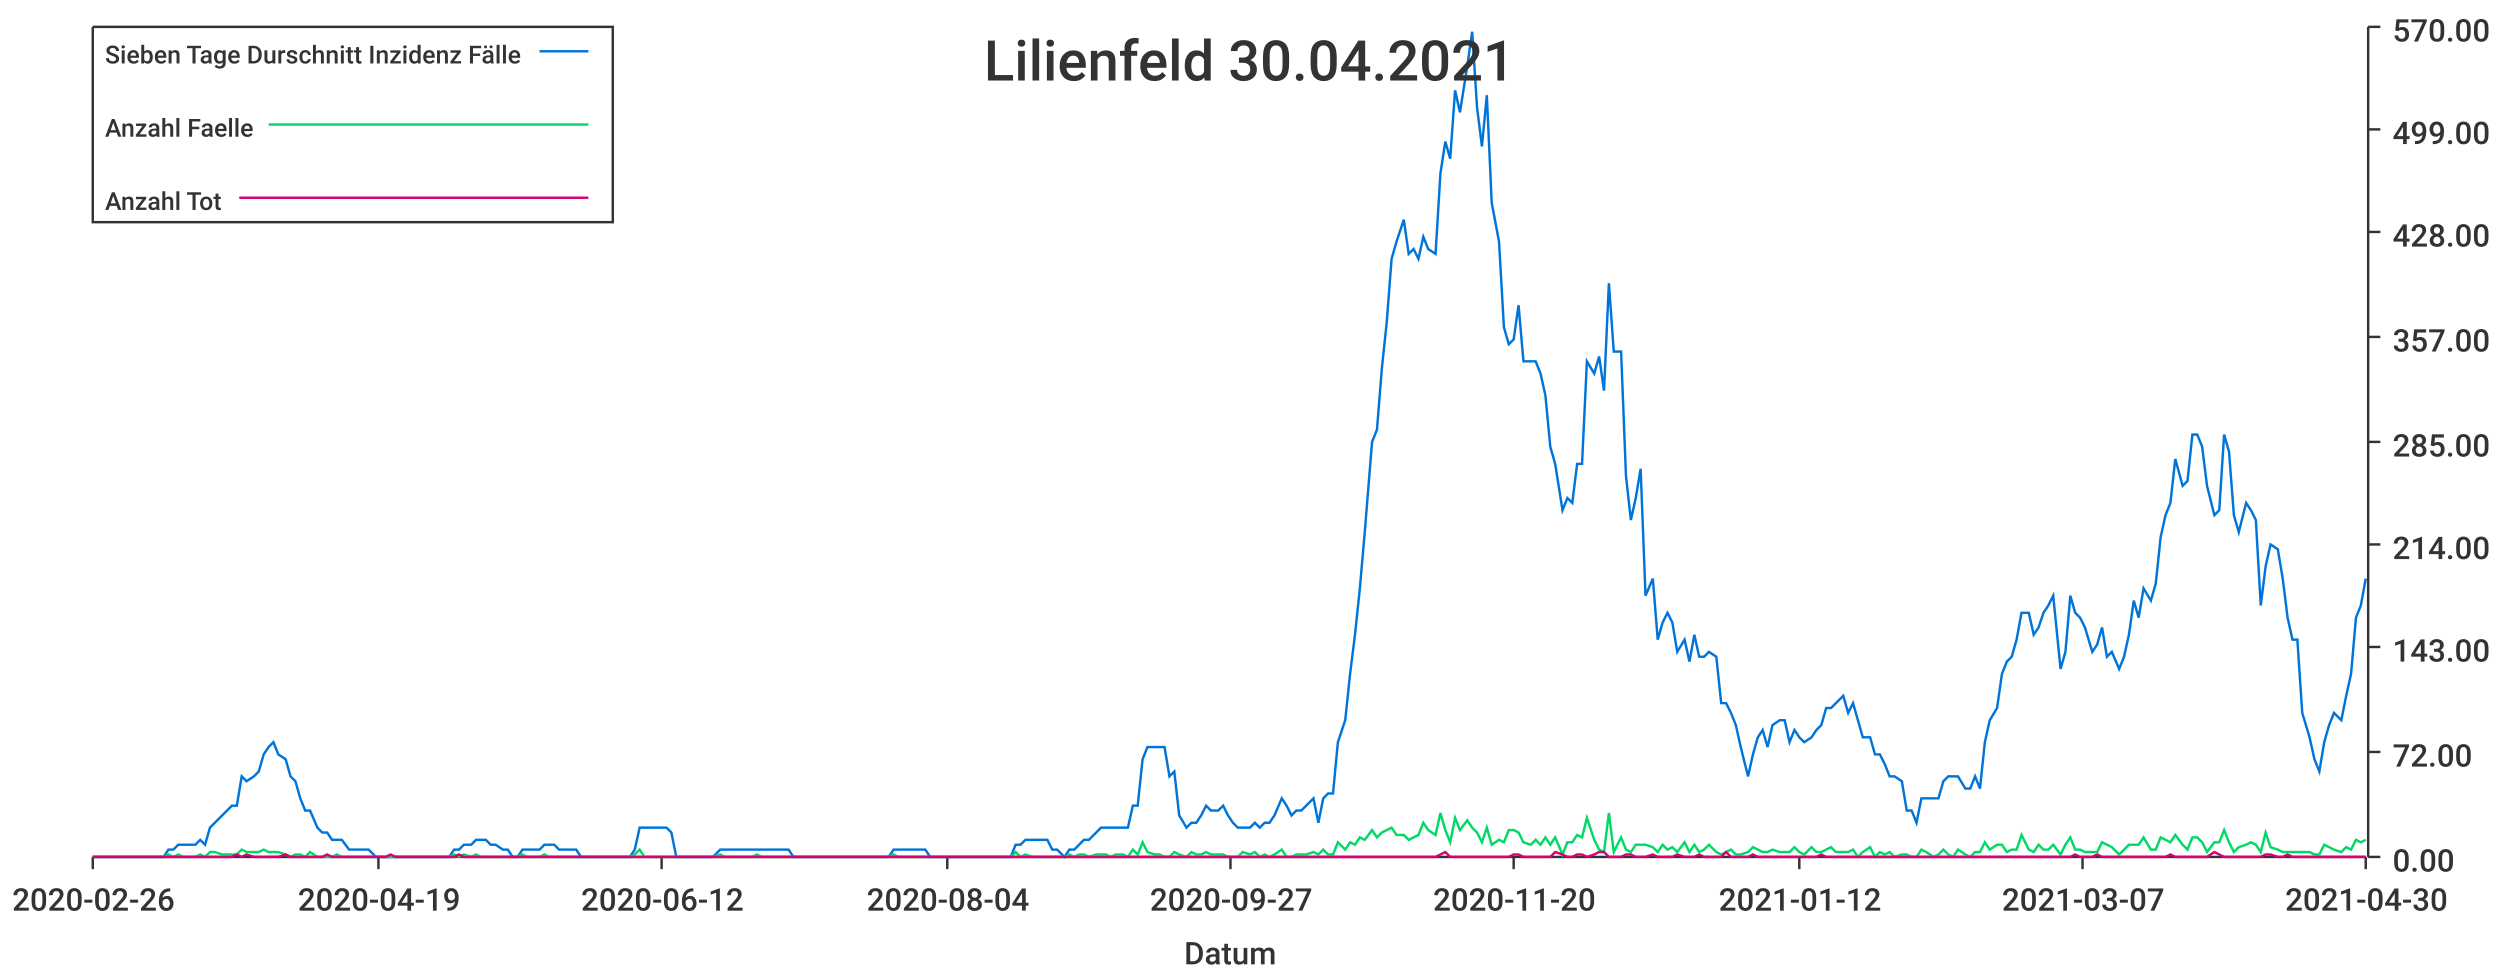
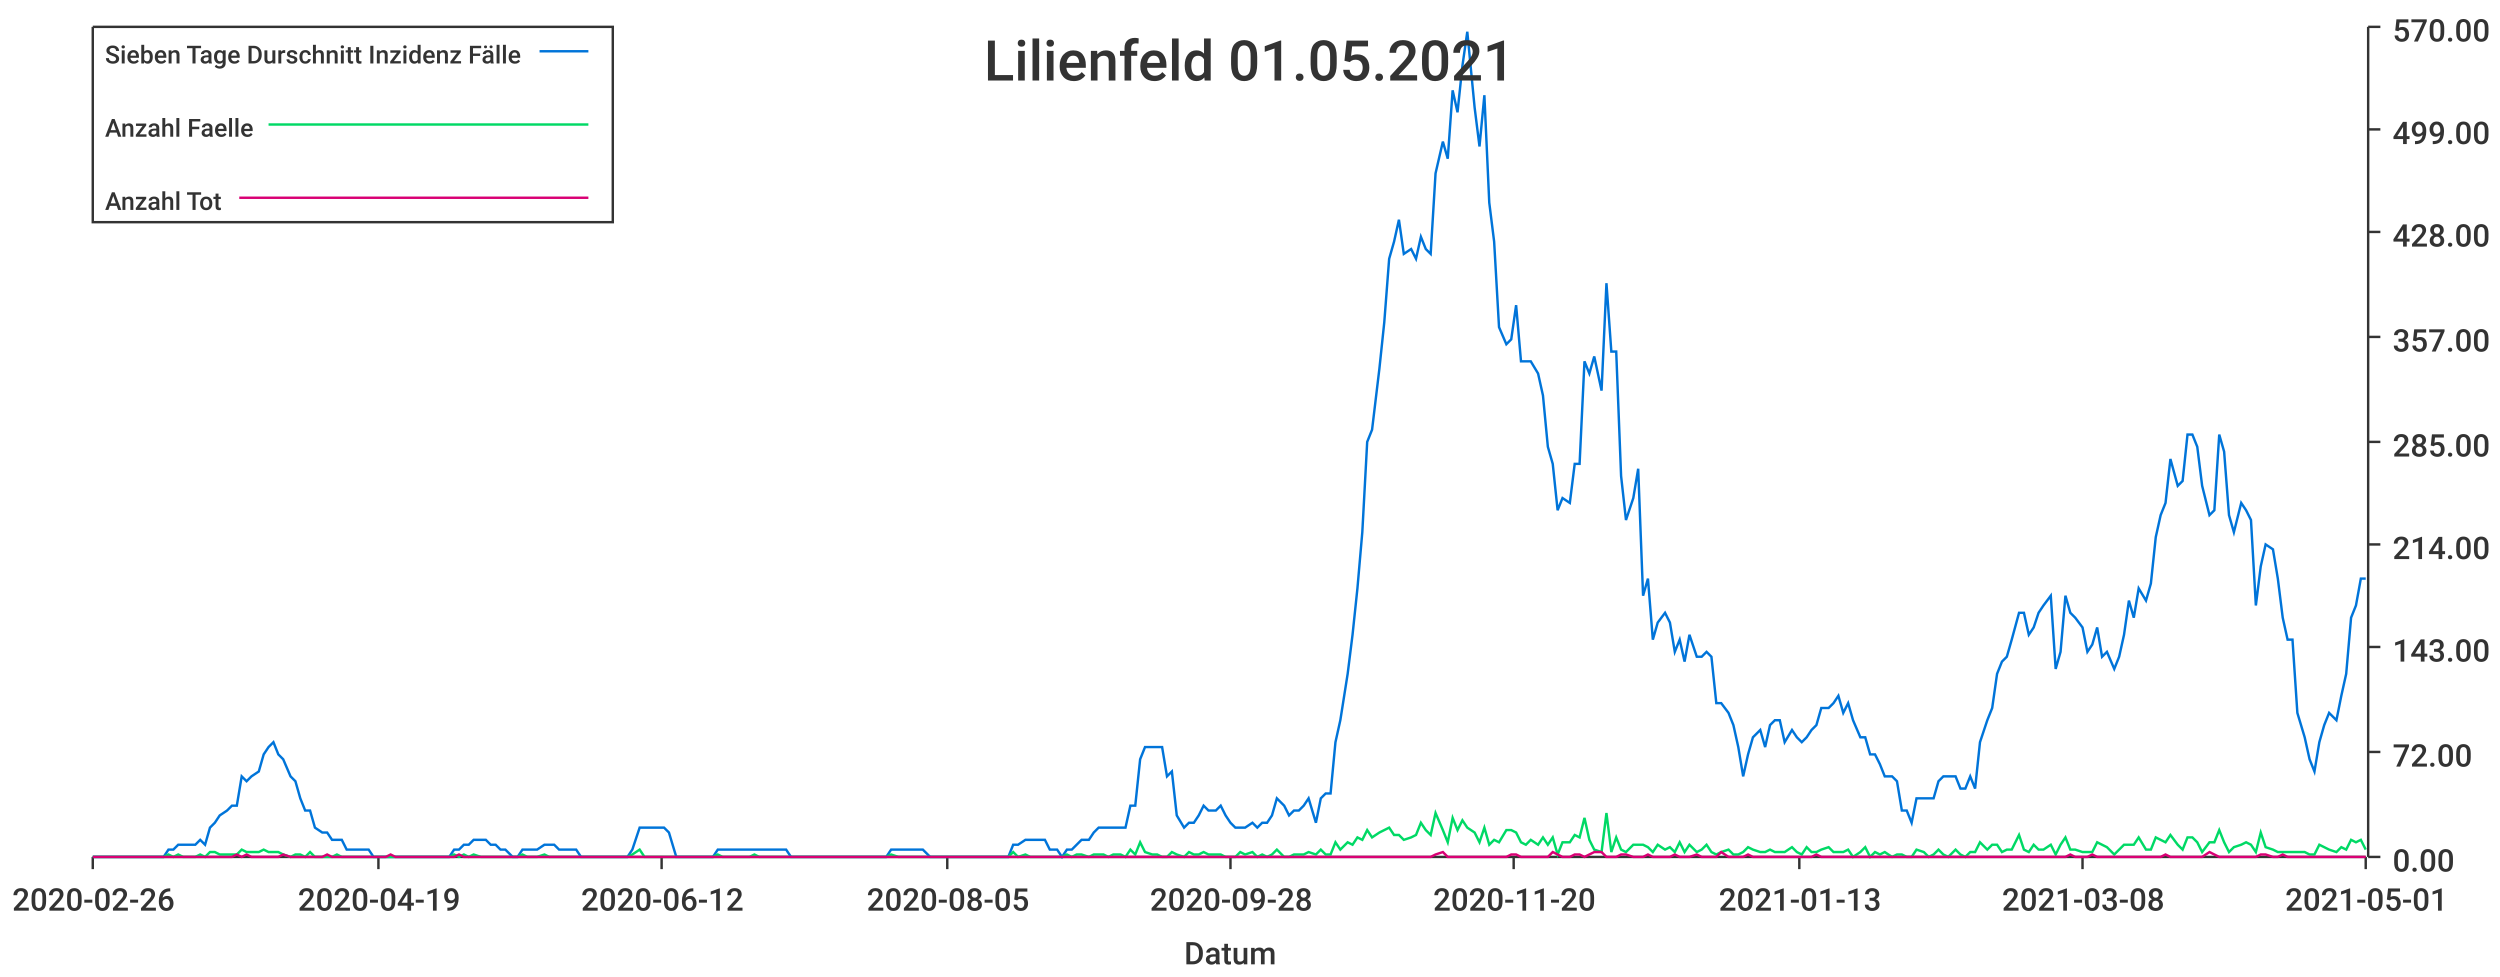
<svg xmlns="http://www.w3.org/2000/svg" width="1024" height="400">\n<path d="M 0 0 L 1024 0 L 1024 400 L 0 400 L 0 0" style="stroke-width:0;stroke:rgba(255,255,255,1.0);fill:rgba(255,255,255,1.0)" />
  <path d="M 38 11 L 969 11 L 969 351 L 38 351 L 38 11" style="stroke-width:0;stroke:rgba(255,255,255,1.0);fill:rgba(255,255,255,1.0)" />
  <path d="M 38 351 L 969 351" style="stroke-width:1;stroke:rgba(51,51,51,1.0);fill:none" />
  <path d="M 38 351 L 38 356" style="stroke-width:1;stroke:rgba(51,51,51,1.0);fill:none" />
  <text x="5" y="373" style="stroke-width:0;stroke:none;fill:rgba(51,51,51,1.0);font-size:12.8px;font-family:'Roboto Medium',sans-serif">2020-02-26</text>
  <path d="M 155 351 L 155 356" style="stroke-width:1;stroke:rgba(51,51,51,1.0);fill:none" />
  <text x="122" y="373" style="stroke-width:0;stroke:none;fill:rgba(51,51,51,1.0);font-size:12.8px;font-family:'Roboto Medium',sans-serif">2020-04-19</text>
  <path d="M 271 351 L 271 356" style="stroke-width:1;stroke:rgba(51,51,51,1.0);fill:none" />
  <text x="238" y="373" style="stroke-width:0;stroke:none;fill:rgba(51,51,51,1.0);font-size:12.8px;font-family:'Roboto Medium',sans-serif">2020-06-12</text>
  <path d="M 388 351 L 388 356" style="stroke-width:1;stroke:rgba(51,51,51,1.0);fill:none" />
-   <text x="355" y="373" style="stroke-width:0;stroke:none;fill:rgba(51,51,51,1.0);font-size:12.8px;font-family:'Roboto Medium',sans-serif">2020-08-04</text>
+   <text x="355" y="373" style="stroke-width:0;stroke:none;fill:rgba(51,51,51,1.0);font-size:12.8px;font-family:'Roboto Medium',sans-serif">2020-08-05</text>
  <path d="M 504 351 L 504 356" style="stroke-width:1;stroke:rgba(51,51,51,1.0);fill:none" />
-   <text x="471" y="373" style="stroke-width:0;stroke:none;fill:rgba(51,51,51,1.0);font-size:12.8px;font-family:'Roboto Medium',sans-serif">2020-09-27</text>
+   <text x="471" y="373" style="stroke-width:0;stroke:none;fill:rgba(51,51,51,1.0);font-size:12.8px;font-family:'Roboto Medium',sans-serif">2020-09-28</text>
  <path d="M 620 351 L 620 356" style="stroke-width:1;stroke:rgba(51,51,51,1.0);fill:none" />
  <text x="587" y="373" style="stroke-width:0;stroke:none;fill:rgba(51,51,51,1.0);font-size:12.8px;font-family:'Roboto Medium',sans-serif">2020-11-20</text>
  <path d="M 737 351 L 737 356" style="stroke-width:1;stroke:rgba(51,51,51,1.0);fill:none" />
-   <text x="704" y="373" style="stroke-width:0;stroke:none;fill:rgba(51,51,51,1.0);font-size:12.8px;font-family:'Roboto Medium',sans-serif">2021-01-12</text>
+   <text x="704" y="373" style="stroke-width:0;stroke:none;fill:rgba(51,51,51,1.0);font-size:12.8px;font-family:'Roboto Medium',sans-serif">2021-01-13</text>
  <path d="M 853 351 L 853 356" style="stroke-width:1;stroke:rgba(51,51,51,1.0);fill:none" />
-   <text x="820" y="373" style="stroke-width:0;stroke:none;fill:rgba(51,51,51,1.0);font-size:12.8px;font-family:'Roboto Medium',sans-serif">2021-03-07</text>
+   <text x="820" y="373" style="stroke-width:0;stroke:none;fill:rgba(51,51,51,1.0);font-size:12.8px;font-family:'Roboto Medium',sans-serif">2021-03-08</text>
  <path d="M 969 351 L 969 356" style="stroke-width:1;stroke:rgba(51,51,51,1.0);fill:none" />
-   <text x="936" y="373" style="stroke-width:0;stroke:none;fill:rgba(51,51,51,1.0);font-size:12.8px;font-family:'Roboto Medium',sans-serif">2021-04-30</text>
+   <text x="936" y="373" style="stroke-width:0;stroke:none;fill:rgba(51,51,51,1.0);font-size:12.8px;font-family:'Roboto Medium',sans-serif">2021-05-01</text>
  <text x="485" y="395" style="stroke-width:0;stroke:none;fill:rgba(51,51,51,1.0);font-size:12.8px;font-family:'Roboto Medium',sans-serif">Datum</text>
  <path d="M 970 351 L 970 11" style="stroke-width:1;stroke:rgba(51,51,51,1.0);fill:none" />
  <path d="M 970 351 L 975 351" style="stroke-width:1;stroke:rgba(51,51,51,1.0);fill:none" />
  <text x="980" y="357" style="stroke-width:0;stroke:none;fill:rgba(51,51,51,1.0);font-size:12.8px;font-family:'Roboto Medium',sans-serif">0.00</text>
  <path d="M 970 308 L 975 308" style="stroke-width:1;stroke:rgba(51,51,51,1.0);fill:none" />
  <text x="980" y="314" style="stroke-width:0;stroke:none;fill:rgba(51,51,51,1.0);font-size:12.8px;font-family:'Roboto Medium',sans-serif">72.00</text>
  <path d="M 970 265 L 975 265" style="stroke-width:1;stroke:rgba(51,51,51,1.0);fill:none" />
  <text x="980" y="271" style="stroke-width:0;stroke:none;fill:rgba(51,51,51,1.0);font-size:12.8px;font-family:'Roboto Medium',sans-serif">143.00</text>
  <path d="M 970 223 L 975 223" style="stroke-width:1;stroke:rgba(51,51,51,1.0);fill:none" />
  <text x="980" y="229" style="stroke-width:0;stroke:none;fill:rgba(51,51,51,1.0);font-size:12.8px;font-family:'Roboto Medium',sans-serif">214.00</text>
  <path d="M 970 181 L 975 181" style="stroke-width:1;stroke:rgba(51,51,51,1.0);fill:none" />
  <text x="980" y="187" style="stroke-width:0;stroke:none;fill:rgba(51,51,51,1.0);font-size:12.8px;font-family:'Roboto Medium',sans-serif">285.00</text>
  <path d="M 970 138 L 975 138" style="stroke-width:1;stroke:rgba(51,51,51,1.0);fill:none" />
  <text x="980" y="144" style="stroke-width:0;stroke:none;fill:rgba(51,51,51,1.0);font-size:12.8px;font-family:'Roboto Medium',sans-serif">357.00</text>
  <path d="M 970 95 L 975 95" style="stroke-width:1;stroke:rgba(51,51,51,1.0);fill:none" />
  <text x="980" y="101" style="stroke-width:0;stroke:none;fill:rgba(51,51,51,1.0);font-size:12.8px;font-family:'Roboto Medium',sans-serif">428.00</text>
  <path d="M 970 53 L 975 53" style="stroke-width:1;stroke:rgba(51,51,51,1.0);fill:none" />
  <text x="980" y="59" style="stroke-width:0;stroke:none;fill:rgba(51,51,51,1.0);font-size:12.8px;font-family:'Roboto Medium',sans-serif">499.00</text>
  <path d="M 970 11 L 975 11" style="stroke-width:1;stroke:rgba(51,51,51,1.0);fill:none" />
  <text x="980" y="17" style="stroke-width:0;stroke:none;fill:rgba(51,51,51,1.0);font-size:12.8px;font-family:'Roboto Medium',sans-serif">570.00</text>
-   <path d="M 38 351 L 41 351 L 43 351 L 45 351 L 47 351 L 49 351 L 52 351 L 54 351 L 56 351 L 58 351 L 60 351 L 62 351 L 65 351 L 67 351 L 69 348 L 71 348 L 73 346 L 75 346 L 78 346 L 80 346 L 82 344 L 84 346 L 86 339 L 88 337 L 91 334 L 93 332 L 95 330 L 97 330 L 99 318 L 101 320 L 104 318 L 106 316 L 108 309 L 110 306 L 112 304 L 114 309 L 117 311 L 119 318 L 121 320 L 123 327 L 125 332 L 127 332 L 130 339 L 132 341 L 134 341 L 136 344 L 138 344 L 140 344 L 143 348 L 145 348 L 147 348 L 149 348 L 151 348 L 154 351 L 156 351 L 158 351 L 160 351 L 162 351 L 164 351 L 167 351 L 169 351 L 171 351 L 173 351 L 175 351 L 177 351 L 180 351 L 182 351 L 184 351 L 186 348 L 188 348 L 190 346 L 193 346 L 195 344 L 197 344 L 199 344 L 201 346 L 203 346 L 206 348 L 208 348 L 210 351 L 212 351 L 214 348 L 216 348 L 219 348 L 221 348 L 223 346 L 225 346 L 227 346 L 229 348 L 232 348 L 234 348 L 236 348 L 238 351 L 240 351 L 242 351 L 245 351 L 247 351 L 249 351 L 251 351 L 253 351 L 256 351 L 258 351 L 260 348 L 262 339 L 264 339 L 266 339 L 269 339 L 271 339 L 273 339 L 275 341 L 277 351 L 279 351 L 282 351 L 284 351 L 286 351 L 288 351 L 290 351 L 292 351 L 295 348 L 297 348 L 299 348 L 301 348 L 303 348 L 305 348 L 308 348 L 310 348 L 312 348 L 314 348 L 316 348 L 318 348 L 321 348 L 323 348 L 325 351 L 327 351 L 329 351 L 331 351 L 334 351 L 336 351 L 338 351 L 340 351 L 342 351 L 344 351 L 347 351 L 349 351 L 351 351 L 353 351 L 355 351 L 358 351 L 360 351 L 362 351 L 364 351 L 366 348 L 368 348 L 371 348 L 373 348 L 375 348 L 377 348 L 379 348 L 381 351 L 384 351 L 386 351 L 388 351 L 390 351 L 392 351 L 394 351 L 397 351 L 399 351 L 401 351 L 403 351 L 405 351 L 407 351 L 410 351 L 412 351 L 414 351 L 416 346 L 418 346 L 420 344 L 423 344 L 425 344 L 427 344 L 429 344 L 431 348 L 433 348 L 436 351 L 438 348 L 440 348 L 442 346 L 444 344 L 446 344 L 449 341 L 451 339 L 453 339 L 455 339 L 457 339 L 460 339 L 462 339 L 464 330 L 466 330 L 468 311 L 470 306 L 473 306 L 475 306 L 477 306 L 479 318 L 481 316 L 483 334 L 486 339 L 488 337 L 490 337 L 492 334 L 494 330 L 496 332 L 499 332 L 501 330 L 503 334 L 505 337 L 507 339 L 509 339 L 512 339 L 514 337 L 516 339 L 518 337 L 520 337 L 522 334 L 525 327 L 527 330 L 529 334 L 531 332 L 533 332 L 535 330 L 538 327 L 540 337 L 542 327 L 544 325 L 546 325 L 548 304 L 551 295 L 553 276 L 555 260 L 557 241 L 559 218 L 562 181 L 564 176 L 566 151 L 568 132 L 570 106 L 572 99 L 575 90 L 577 104 L 579 102 L 581 106 L 583 97 L 585 102 L 588 104 L 590 71 L 592 58 L 594 65 L 596 37 L 598 46 L 601 27 L 603 13 L 605 44 L 607 60 L 609 39 L 611 83 L 614 99 L 616 134 L 618 141 L 620 139 L 622 125 L 624 148 L 627 148 L 629 148 L 631 153 L 633 162 L 635 183 L 637 190 L 640 209 L 642 204 L 644 206 L 646 190 L 648 190 L 650 148 L 653 153 L 655 146 L 657 160 L 659 116 L 661 144 L 664 144 L 666 195 L 668 213 L 670 204 L 672 192 L 674 244 L 677 237 L 679 262 L 681 255 L 683 251 L 685 255 L 687 267 L 690 262 L 692 271 L 694 260 L 696 269 L 698 269 L 700 267 L 703 269 L 705 288 L 707 288 L 709 292 L 711 297 L 713 306 L 716 318 L 718 309 L 720 302 L 722 299 L 724 306 L 726 297 L 729 295 L 731 295 L 733 304 L 735 299 L 737 302 L 739 304 L 742 302 L 744 299 L 746 297 L 748 290 L 750 290 L 752 288 L 755 285 L 757 292 L 759 288 L 761 295 L 763 302 L 766 302 L 768 309 L 770 309 L 772 313 L 774 318 L 776 318 L 779 320 L 781 332 L 783 332 L 785 337 L 787 327 L 789 327 L 792 327 L 794 327 L 796 320 L 798 318 L 800 318 L 802 318 L 805 323 L 807 323 L 809 318 L 811 323 L 813 304 L 815 295 L 818 290 L 820 276 L 822 271 L 824 269 L 826 262 L 828 251 L 831 251 L 833 260 L 835 257 L 837 251 L 839 248 L 841 244 L 844 274 L 846 267 L 848 244 L 850 251 L 852 253 L 854 257 L 857 267 L 859 264 L 861 257 L 863 269 L 865 267 L 868 274 L 870 269 L 872 260 L 874 246 L 876 253 L 878 241 L 881 246 L 883 239 L 885 220 L 887 211 L 889 206 L 891 188 L 894 199 L 896 197 L 898 178 L 900 178 L 902 183 L 904 199 L 907 211 L 909 209 L 911 178 L 913 185 L 915 211 L 917 218 L 920 206 L 922 209 L 924 213 L 926 248 L 928 232 L 930 223 L 933 225 L 935 237 L 937 253 L 939 262 L 941 262 L 943 292 L 946 302 L 948 311 L 950 316 L 952 304 L 954 297 L 956 292 L 959 295 L 961 285 L 963 276 L 965 253 L 967 248 L 969 237" style="stroke-width:1;stroke:rgba(0,116,217,1.0);fill:none" />
-   <path d="M 38 351 L 41 351 L 43 351 L 45 351 L 47 351 L 49 351 L 52 351 L 54 351 L 56 351 L 58 351 L 60 351 L 62 351 L 65 351 L 67 351 L 69 350 L 71 351 L 73 350 L 75 351 L 78 351 L 80 351 L 82 350 L 84 351 L 86 349 L 88 349 L 91 350 L 93 350 L 95 350 L 97 350 L 99 348 L 101 349 L 104 349 L 106 349 L 108 348 L 110 349 L 112 349 L 114 349 L 117 350 L 119 351 L 121 350 L 123 350 L 125 351 L 127 349 L 130 351 L 132 351 L 134 351 L 136 351 L 138 350 L 140 351 L 143 351 L 145 351 L 147 351 L 149 351 L 151 351 L 154 351 L 156 351 L 158 351 L 160 351 L 162 351 L 164 351 L 167 351 L 169 351 L 171 351 L 173 351 L 175 351 L 177 351 L 180 351 L 182 351 L 184 351 L 186 350 L 188 351 L 190 350 L 193 351 L 195 350 L 197 351 L 199 351 L 201 351 L 203 351 L 206 351 L 208 351 L 210 351 L 212 351 L 214 350 L 216 351 L 219 351 L 221 351 L 223 350 L 225 351 L 227 351 L 229 351 L 232 351 L 234 351 L 236 351 L 238 351 L 240 351 L 242 351 L 245 351 L 247 351 L 249 351 L 251 351 L 253 351 L 256 351 L 258 351 L 260 350 L 262 348 L 264 351 L 266 351 L 269 351 L 271 351 L 273 351 L 275 351 L 277 351 L 279 351 L 282 351 L 284 351 L 286 351 L 288 351 L 290 351 L 292 351 L 295 350 L 297 351 L 299 351 L 301 351 L 303 351 L 305 351 L 308 351 L 310 350 L 312 351 L 314 351 L 316 351 L 318 351 L 321 351 L 323 351 L 325 351 L 327 351 L 329 351 L 331 351 L 334 351 L 336 351 L 338 351 L 340 351 L 342 351 L 344 351 L 347 351 L 349 351 L 351 351 L 353 351 L 355 351 L 358 351 L 360 351 L 362 351 L 364 351 L 366 350 L 368 351 L 371 351 L 373 351 L 375 351 L 377 351 L 379 351 L 381 351 L 384 351 L 386 351 L 388 351 L 390 351 L 392 351 L 394 351 L 397 351 L 399 351 L 401 351 L 403 351 L 405 351 L 407 351 L 410 351 L 412 351 L 414 351 L 416 349 L 418 351 L 420 350 L 423 351 L 425 351 L 427 351 L 429 351 L 431 351 L 433 351 L 436 351 L 438 350 L 440 351 L 442 350 L 444 350 L 446 351 L 449 350 L 451 350 L 453 350 L 455 351 L 457 350 L 460 350 L 462 351 L 464 348 L 466 350 L 468 345 L 470 349 L 473 350 L 475 350 L 477 351 L 479 351 L 481 349 L 483 350 L 486 351 L 488 349 L 490 350 L 492 350 L 494 349 L 496 350 L 499 350 L 501 350 L 503 351 L 505 351 L 507 351 L 509 349 L 512 350 L 514 349 L 516 351 L 518 350 L 520 351 L 522 350 L 525 348 L 527 351 L 529 351 L 531 350 L 533 350 L 535 350 L 538 349 L 540 350 L 542 348 L 544 350 L 546 350 L 548 345 L 551 348 L 553 345 L 555 346 L 557 343 L 559 344 L 562 340 L 564 343 L 566 341 L 568 340 L 570 339 L 572 342 L 575 342 L 577 344 L 579 343 L 581 342 L 583 337 L 585 340 L 588 342 L 590 333 L 592 340 L 594 345 L 596 335 L 598 340 L 601 336 L 603 339 L 605 341 L 607 345 L 609 339 L 611 346 L 614 344 L 616 345 L 618 340 L 620 340 L 622 341 L 624 345 L 627 346 L 629 344 L 631 346 L 633 343 L 635 346 L 637 343 L 640 350 L 642 345 L 644 345 L 646 342 L 648 343 L 650 335 L 653 344 L 655 348 L 657 349 L 659 333 L 661 349 L 664 343 L 666 348 L 668 349 L 670 346 L 672 346 L 674 346 L 677 347 L 679 349 L 681 346 L 683 348 L 685 347 L 687 349 L 690 345 L 692 349 L 694 346 L 696 349 L 698 348 L 700 346 L 703 349 L 705 350 L 707 349 L 709 348 L 711 350 L 713 350 L 716 349 L 718 347 L 720 348 L 722 349 L 724 349 L 726 348 L 729 349 L 731 349 L 733 349 L 735 347 L 737 349 L 739 350 L 742 347 L 744 349 L 746 349 L 748 348 L 750 347 L 752 349 L 755 349 L 757 349 L 759 348 L 761 351 L 763 349 L 766 347 L 768 351 L 770 349 L 772 350 L 774 349 L 776 351 L 779 350 L 781 350 L 783 351 L 785 351 L 787 348 L 789 349 L 792 351 L 794 350 L 796 348 L 798 350 L 800 351 L 802 348 L 805 350 L 807 351 L 809 349 L 811 349 L 813 345 L 815 348 L 818 346 L 820 346 L 822 349 L 824 348 L 826 348 L 828 342 L 831 348 L 833 349 L 835 346 L 837 348 L 839 348 L 841 346 L 844 350 L 846 346 L 848 343 L 850 348 L 852 348 L 854 349 L 857 349 L 859 349 L 861 345 L 863 346 L 865 347 L 868 350 L 870 348 L 872 346 L 874 346 L 876 346 L 878 343 L 881 348 L 883 348 L 885 343 L 887 344 L 889 345 L 891 342 L 894 346 L 896 348 L 898 343 L 900 343 L 902 345 L 904 349 L 907 345 L 909 345 L 911 340 L 913 345 L 915 349 L 917 347 L 920 346 L 922 345 L 924 346 L 926 349 L 928 341 L 930 347 L 933 348 L 935 349 L 937 349 L 939 349 L 941 349 L 943 349 L 946 349 L 948 350 L 950 350 L 952 346 L 954 347 L 956 348 L 959 349 L 961 347 L 963 348 L 965 344 L 967 345 L 969 344" style="stroke-width:1;stroke:rgba(0,217,101,1.0);fill:none" />
-   <path d="M 38 351 L 41 351 L 43 351 L 45 351 L 47 351 L 49 351 L 52 351 L 54 351 L 56 351 L 58 351 L 60 351 L 62 351 L 65 351 L 67 351 L 69 351 L 71 351 L 73 351 L 75 351 L 78 351 L 80 351 L 82 351 L 84 351 L 86 351 L 88 351 L 91 351 L 93 351 L 95 351 L 97 350 L 99 351 L 101 350 L 104 351 L 106 351 L 108 351 L 110 351 L 112 351 L 114 351 L 117 350 L 119 351 L 121 351 L 123 351 L 125 351 L 127 351 L 130 351 L 132 351 L 134 350 L 136 351 L 138 351 L 140 351 L 143 351 L 145 351 L 147 351 L 149 351 L 151 351 L 154 351 L 156 351 L 158 351 L 160 350 L 162 351 L 164 351 L 167 351 L 169 351 L 171 351 L 173 351 L 175 351 L 177 351 L 180 351 L 182 351 L 184 351 L 186 351 L 188 350 L 190 351 L 193 351 L 195 351 L 197 351 L 199 351 L 201 351 L 203 351 L 206 351 L 208 351 L 210 351 L 212 351 L 214 351 L 216 351 L 219 351 L 221 351 L 223 351 L 225 351 L 227 351 L 229 351 L 232 351 L 234 351 L 236 351 L 238 351 L 240 351 L 242 351 L 245 351 L 247 351 L 249 351 L 251 351 L 253 351 L 256 351 L 258 351 L 260 351 L 262 351 L 264 351 L 266 351 L 269 351 L 271 351 L 273 351 L 275 351 L 277 351 L 279 351 L 282 351 L 284 351 L 286 351 L 288 351 L 290 351 L 292 351 L 295 351 L 297 351 L 299 351 L 301 351 L 303 351 L 305 351 L 308 351 L 310 351 L 312 351 L 314 351 L 316 351 L 318 351 L 321 351 L 323 351 L 325 351 L 327 351 L 329 351 L 331 351 L 334 351 L 336 351 L 338 351 L 340 351 L 342 351 L 344 351 L 347 351 L 349 351 L 351 351 L 353 351 L 355 351 L 358 351 L 360 351 L 362 351 L 364 351 L 366 351 L 368 351 L 371 351 L 373 351 L 375 351 L 377 351 L 379 351 L 381 351 L 384 351 L 386 351 L 388 351 L 390 351 L 392 351 L 394 351 L 397 351 L 399 351 L 401 351 L 403 351 L 405 351 L 407 351 L 410 351 L 412 351 L 414 351 L 416 351 L 418 351 L 420 351 L 423 351 L 425 351 L 427 351 L 429 351 L 431 351 L 433 351 L 436 351 L 438 351 L 440 351 L 442 351 L 444 351 L 446 351 L 449 351 L 451 351 L 453 351 L 455 351 L 457 351 L 460 351 L 462 351 L 464 351 L 466 351 L 468 351 L 470 351 L 473 351 L 475 351 L 477 351 L 479 351 L 481 351 L 483 351 L 486 351 L 488 351 L 490 351 L 492 351 L 494 351 L 496 351 L 499 351 L 501 351 L 503 351 L 505 351 L 507 351 L 509 351 L 512 351 L 514 351 L 516 351 L 518 351 L 520 351 L 522 351 L 525 351 L 527 351 L 529 351 L 531 351 L 533 351 L 535 351 L 538 351 L 540 351 L 542 351 L 544 351 L 546 351 L 548 351 L 551 351 L 553 351 L 555 351 L 557 351 L 559 351 L 562 351 L 564 351 L 566 351 L 568 351 L 570 351 L 572 351 L 575 351 L 577 351 L 579 351 L 581 351 L 583 351 L 585 351 L 588 351 L 590 350 L 592 349 L 594 351 L 596 351 L 598 351 L 601 351 L 603 351 L 605 351 L 607 351 L 609 351 L 611 351 L 614 351 L 616 351 L 618 351 L 620 350 L 622 350 L 624 351 L 627 351 L 629 351 L 631 351 L 633 351 L 635 351 L 637 349 L 640 350 L 642 351 L 644 351 L 646 350 L 648 350 L 650 351 L 653 350 L 655 349 L 657 349 L 659 351 L 661 351 L 664 351 L 666 350 L 668 350 L 670 351 L 672 351 L 674 351 L 677 350 L 679 351 L 681 351 L 683 351 L 685 351 L 687 350 L 690 351 L 692 351 L 694 351 L 696 350 L 698 351 L 700 351 L 703 351 L 705 351 L 707 349 L 709 351 L 711 351 L 713 351 L 716 351 L 718 350 L 720 351 L 722 351 L 724 351 L 726 351 L 729 351 L 731 351 L 733 351 L 735 351 L 737 351 L 739 351 L 742 351 L 744 351 L 746 350 L 748 351 L 750 351 L 752 351 L 755 351 L 757 351 L 759 351 L 761 351 L 763 351 L 766 351 L 768 351 L 770 351 L 772 351 L 774 351 L 776 351 L 779 351 L 781 351 L 783 351 L 785 351 L 787 351 L 789 351 L 792 351 L 794 351 L 796 351 L 798 351 L 800 351 L 802 351 L 805 351 L 807 351 L 809 351 L 811 351 L 813 351 L 815 351 L 818 351 L 820 351 L 822 351 L 824 351 L 826 351 L 828 351 L 831 351 L 833 351 L 835 351 L 837 351 L 839 351 L 841 351 L 844 351 L 846 351 L 848 351 L 850 350 L 852 351 L 854 351 L 857 351 L 859 350 L 861 351 L 863 351 L 865 351 L 868 351 L 870 351 L 872 351 L 874 351 L 876 351 L 878 351 L 881 351 L 883 351 L 885 351 L 887 351 L 889 350 L 891 351 L 894 351 L 896 351 L 898 351 L 900 351 L 902 351 L 904 351 L 907 349 L 909 350 L 911 351 L 913 351 L 915 351 L 917 351 L 920 351 L 922 351 L 924 351 L 926 351 L 928 350 L 930 350 L 933 351 L 935 351 L 937 350 L 939 351 L 941 351 L 943 351 L 946 351 L 948 351 L 950 351 L 952 351 L 954 351 L 956 351 L 959 351 L 961 351 L 963 351 L 965 351 L 967 351 L 969 351" style="stroke-width:1;stroke:rgba(217,0,116,1.0);fill:none" />
-   <text x="403" y="33" style="stroke-width:0;stroke:none;fill:rgba(51,51,51,1.0);font-size:23.0px;font-family:'Roboto Medium',sans-serif">Lilienfeld 30.04.2021</text>
+   <path d="M 38 351 L 41 351 L 43 351 L 45 351 L 47 351 L 49 351 L 51 351 L 54 351 L 56 351 L 58 351 L 60 351 L 62 351 L 64 351 L 67 351 L 69 348 L 71 348 L 73 346 L 75 346 L 77 346 L 80 346 L 82 344 L 84 346 L 86 339 L 88 337 L 90 334 L 93 332 L 95 330 L 97 330 L 99 318 L 101 320 L 103 318 L 106 316 L 108 309 L 110 306 L 112 304 L 114 309 L 116 311 L 119 318 L 121 320 L 123 327 L 125 332 L 127 332 L 129 339 L 132 341 L 134 341 L 136 344 L 138 344 L 140 344 L 142 348 L 145 348 L 147 348 L 149 348 L 151 348 L 153 351 L 155 351 L 158 351 L 160 351 L 162 351 L 164 351 L 166 351 L 168 351 L 171 351 L 173 351 L 175 351 L 177 351 L 179 351 L 181 351 L 184 351 L 186 348 L 188 348 L 190 346 L 192 346 L 194 344 L 197 344 L 199 344 L 201 346 L 203 346 L 205 348 L 207 348 L 210 351 L 212 351 L 214 348 L 216 348 L 218 348 L 220 348 L 223 346 L 225 346 L 227 346 L 229 348 L 231 348 L 233 348 L 236 348 L 238 351 L 240 351 L 242 351 L 244 351 L 246 351 L 249 351 L 251 351 L 253 351 L 255 351 L 257 351 L 259 348 L 262 339 L 264 339 L 266 339 L 268 339 L 270 339 L 272 339 L 274 341 L 277 351 L 279 351 L 281 351 L 283 351 L 285 351 L 287 351 L 290 351 L 292 351 L 294 348 L 296 348 L 298 348 L 300 348 L 303 348 L 305 348 L 307 348 L 309 348 L 311 348 L 313 348 L 316 348 L 318 348 L 320 348 L 322 348 L 324 351 L 326 351 L 329 351 L 331 351 L 333 351 L 335 351 L 337 351 L 339 351 L 342 351 L 344 351 L 346 351 L 348 351 L 350 351 L 352 351 L 355 351 L 357 351 L 359 351 L 361 351 L 363 351 L 365 348 L 368 348 L 370 348 L 372 348 L 374 348 L 376 348 L 378 348 L 381 351 L 383 351 L 385 351 L 387 351 L 389 351 L 391 351 L 394 351 L 396 351 L 398 351 L 400 351 L 402 351 L 404 351 L 407 351 L 409 351 L 411 351 L 413 351 L 415 346 L 417 346 L 420 344 L 422 344 L 424 344 L 426 344 L 428 344 L 430 348 L 433 348 L 435 351 L 437 348 L 439 348 L 441 346 L 443 344 L 446 344 L 448 341 L 450 339 L 452 339 L 454 339 L 456 339 L 459 339 L 461 339 L 463 330 L 465 330 L 467 311 L 469 306 L 472 306 L 474 306 L 476 306 L 478 318 L 480 316 L 482 334 L 485 339 L 487 337 L 489 337 L 491 334 L 493 330 L 495 332 L 498 332 L 500 330 L 502 334 L 504 337 L 506 339 L 508 339 L 510 339 L 513 337 L 515 339 L 517 337 L 519 337 L 521 334 L 523 327 L 526 330 L 528 334 L 530 332 L 532 332 L 534 330 L 536 327 L 539 337 L 541 327 L 543 325 L 545 325 L 547 304 L 549 295 L 552 276 L 554 260 L 556 241 L 558 218 L 560 181 L 562 176 L 565 151 L 567 132 L 569 106 L 571 99 L 573 90 L 575 104 L 578 102 L 580 106 L 582 97 L 584 102 L 586 104 L 588 71 L 591 58 L 593 65 L 595 37 L 597 46 L 599 27 L 601 13 L 604 44 L 606 60 L 608 39 L 610 83 L 612 99 L 614 134 L 617 141 L 619 139 L 621 125 L 623 148 L 625 148 L 627 148 L 630 153 L 632 162 L 634 183 L 636 190 L 638 209 L 640 204 L 643 206 L 645 190 L 647 190 L 649 148 L 651 153 L 653 146 L 656 160 L 658 116 L 660 144 L 662 144 L 664 195 L 666 213 L 669 204 L 671 192 L 673 244 L 675 237 L 677 262 L 679 255 L 682 251 L 684 255 L 686 267 L 688 262 L 690 271 L 692 260 L 695 269 L 697 269 L 699 267 L 701 269 L 703 288 L 705 288 L 708 292 L 710 297 L 712 306 L 714 318 L 716 309 L 718 302 L 721 299 L 723 306 L 725 297 L 727 295 L 729 295 L 731 304 L 734 299 L 736 302 L 738 304 L 740 302 L 742 299 L 744 297 L 746 290 L 749 290 L 751 288 L 753 285 L 755 292 L 757 288 L 759 295 L 762 302 L 764 302 L 766 309 L 768 309 L 770 313 L 772 318 L 775 318 L 777 320 L 779 332 L 781 332 L 783 337 L 785 327 L 788 327 L 790 327 L 792 327 L 794 320 L 796 318 L 798 318 L 801 318 L 803 323 L 805 323 L 807 318 L 809 323 L 811 304 L 814 295 L 816 290 L 818 276 L 820 271 L 822 269 L 824 262 L 827 251 L 829 251 L 831 260 L 833 257 L 835 251 L 837 248 L 840 244 L 842 274 L 844 267 L 846 244 L 848 251 L 850 253 L 853 257 L 855 267 L 857 264 L 859 257 L 861 269 L 863 267 L 866 274 L 868 269 L 870 260 L 872 246 L 874 253 L 876 241 L 879 246 L 881 239 L 883 220 L 885 211 L 887 206 L 889 188 L 892 199 L 894 197 L 896 178 L 898 178 L 900 183 L 902 199 L 905 211 L 907 209 L 909 178 L 911 185 L 913 211 L 915 218 L 918 206 L 920 209 L 922 213 L 924 248 L 926 232 L 928 223 L 931 225 L 933 237 L 935 253 L 937 262 L 939 262 L 941 292 L 944 302 L 946 311 L 948 316 L 950 304 L 952 297 L 954 292 L 957 295 L 959 285 L 961 276 L 963 253 L 965 248 L 967 237 L 969 237" style="stroke-width:1;stroke:rgba(0,116,217,1.0);fill:none" />
+   <path d="M 38 351 L 41 351 L 43 351 L 45 351 L 47 351 L 49 351 L 51 351 L 54 351 L 56 351 L 58 351 L 60 351 L 62 351 L 64 351 L 67 351 L 69 350 L 71 351 L 73 350 L 75 351 L 77 351 L 80 351 L 82 350 L 84 351 L 86 349 L 88 349 L 90 350 L 93 350 L 95 350 L 97 350 L 99 348 L 101 349 L 103 349 L 106 349 L 108 348 L 110 349 L 112 349 L 114 349 L 116 350 L 119 351 L 121 350 L 123 350 L 125 351 L 127 349 L 129 351 L 132 351 L 134 351 L 136 351 L 138 350 L 140 351 L 142 351 L 145 351 L 147 351 L 149 351 L 151 351 L 153 351 L 155 351 L 158 351 L 160 351 L 162 351 L 164 351 L 166 351 L 168 351 L 171 351 L 173 351 L 175 351 L 177 351 L 179 351 L 181 351 L 184 351 L 186 350 L 188 351 L 190 350 L 192 351 L 194 350 L 197 351 L 199 351 L 201 351 L 203 351 L 205 351 L 207 351 L 210 351 L 212 351 L 214 350 L 216 351 L 218 351 L 220 351 L 223 350 L 225 351 L 227 351 L 229 351 L 231 351 L 233 351 L 236 351 L 238 351 L 240 351 L 242 351 L 244 351 L 246 351 L 249 351 L 251 351 L 253 351 L 255 351 L 257 351 L 259 350 L 262 348 L 264 351 L 266 351 L 268 351 L 270 351 L 272 351 L 274 351 L 277 351 L 279 351 L 281 351 L 283 351 L 285 351 L 287 351 L 290 351 L 292 351 L 294 350 L 296 351 L 298 351 L 300 351 L 303 351 L 305 351 L 307 351 L 309 350 L 311 351 L 313 351 L 316 351 L 318 351 L 320 351 L 322 351 L 324 351 L 326 351 L 329 351 L 331 351 L 333 351 L 335 351 L 337 351 L 339 351 L 342 351 L 344 351 L 346 351 L 348 351 L 350 351 L 352 351 L 355 351 L 357 351 L 359 351 L 361 351 L 363 351 L 365 350 L 368 351 L 370 351 L 372 351 L 374 351 L 376 351 L 378 351 L 381 351 L 383 351 L 385 351 L 387 351 L 389 351 L 391 351 L 394 351 L 396 351 L 398 351 L 400 351 L 402 351 L 404 351 L 407 351 L 409 351 L 411 351 L 413 351 L 415 349 L 417 351 L 420 350 L 422 351 L 424 351 L 426 351 L 428 351 L 430 351 L 433 351 L 435 351 L 437 350 L 439 351 L 441 350 L 443 350 L 446 351 L 448 350 L 450 350 L 452 350 L 454 351 L 456 350 L 459 350 L 461 351 L 463 348 L 465 350 L 467 345 L 469 349 L 472 350 L 474 350 L 476 351 L 478 351 L 480 349 L 482 350 L 485 351 L 487 349 L 489 350 L 491 350 L 493 349 L 495 350 L 498 350 L 500 350 L 502 351 L 504 351 L 506 351 L 508 349 L 510 350 L 513 349 L 515 351 L 517 350 L 519 351 L 521 350 L 523 348 L 526 351 L 528 351 L 530 350 L 532 350 L 534 350 L 536 349 L 539 350 L 541 348 L 543 350 L 545 350 L 547 345 L 549 348 L 552 345 L 554 346 L 556 343 L 558 344 L 560 340 L 562 343 L 565 341 L 567 340 L 569 339 L 571 342 L 573 342 L 575 344 L 578 343 L 580 342 L 582 337 L 584 340 L 586 342 L 588 333 L 591 340 L 593 345 L 595 335 L 597 340 L 599 336 L 601 339 L 604 341 L 606 345 L 608 339 L 610 346 L 612 344 L 614 345 L 617 340 L 619 340 L 621 341 L 623 345 L 625 346 L 627 344 L 630 346 L 632 343 L 634 346 L 636 343 L 638 350 L 640 345 L 643 345 L 645 342 L 647 343 L 649 335 L 651 344 L 653 348 L 656 349 L 658 333 L 660 349 L 662 343 L 664 348 L 666 349 L 669 346 L 671 346 L 673 346 L 675 347 L 677 349 L 679 346 L 682 348 L 684 347 L 686 349 L 688 345 L 690 349 L 692 346 L 695 349 L 697 348 L 699 346 L 701 349 L 703 350 L 705 349 L 708 348 L 710 350 L 712 350 L 714 349 L 716 347 L 718 348 L 721 349 L 723 349 L 725 348 L 727 349 L 729 349 L 731 349 L 734 347 L 736 349 L 738 350 L 740 347 L 742 349 L 744 349 L 746 348 L 749 347 L 751 349 L 753 349 L 755 349 L 757 348 L 759 351 L 762 349 L 764 347 L 766 351 L 768 349 L 770 350 L 772 349 L 775 351 L 777 350 L 779 350 L 781 351 L 783 351 L 785 348 L 788 349 L 790 351 L 792 350 L 794 348 L 796 350 L 798 351 L 801 348 L 803 350 L 805 351 L 807 349 L 809 349 L 811 345 L 814 348 L 816 346 L 818 346 L 820 349 L 822 348 L 824 348 L 827 342 L 829 348 L 831 349 L 833 346 L 835 348 L 837 348 L 840 346 L 842 350 L 844 346 L 846 343 L 848 348 L 850 348 L 853 349 L 855 349 L 857 349 L 859 345 L 861 346 L 863 347 L 866 350 L 868 348 L 870 346 L 872 346 L 874 346 L 876 343 L 879 348 L 881 348 L 883 343 L 885 344 L 887 345 L 889 342 L 892 346 L 894 348 L 896 343 L 898 343 L 900 345 L 902 349 L 905 345 L 907 345 L 909 340 L 911 345 L 913 349 L 915 347 L 918 346 L 920 345 L 922 346 L 924 349 L 926 341 L 928 347 L 931 348 L 933 349 L 935 349 L 937 349 L 939 349 L 941 349 L 944 349 L 946 350 L 948 350 L 950 346 L 952 347 L 954 348 L 957 349 L 959 347 L 961 348 L 963 344 L 965 345 L 967 344 L 969 348" style="stroke-width:1;stroke:rgba(0,217,101,1.0);fill:none" />
+   <path d="M 38 351 L 41 351 L 43 351 L 45 351 L 47 351 L 49 351 L 51 351 L 54 351 L 56 351 L 58 351 L 60 351 L 62 351 L 64 351 L 67 351 L 69 351 L 71 351 L 73 351 L 75 351 L 77 351 L 80 351 L 82 351 L 84 351 L 86 351 L 88 351 L 90 351 L 93 351 L 95 351 L 97 350 L 99 351 L 101 350 L 103 351 L 106 351 L 108 351 L 110 351 L 112 351 L 114 351 L 116 350 L 119 351 L 121 351 L 123 351 L 125 351 L 127 351 L 129 351 L 132 351 L 134 350 L 136 351 L 138 351 L 140 351 L 142 351 L 145 351 L 147 351 L 149 351 L 151 351 L 153 351 L 155 351 L 158 351 L 160 350 L 162 351 L 164 351 L 166 351 L 168 351 L 171 351 L 173 351 L 175 351 L 177 351 L 179 351 L 181 351 L 184 351 L 186 351 L 188 350 L 190 351 L 192 351 L 194 351 L 197 351 L 199 351 L 201 351 L 203 351 L 205 351 L 207 351 L 210 351 L 212 351 L 214 351 L 216 351 L 218 351 L 220 351 L 223 351 L 225 351 L 227 351 L 229 351 L 231 351 L 233 351 L 236 351 L 238 351 L 240 351 L 242 351 L 244 351 L 246 351 L 249 351 L 251 351 L 253 351 L 255 351 L 257 351 L 259 351 L 262 351 L 264 351 L 266 351 L 268 351 L 270 351 L 272 351 L 274 351 L 277 351 L 279 351 L 281 351 L 283 351 L 285 351 L 287 351 L 290 351 L 292 351 L 294 351 L 296 351 L 298 351 L 300 351 L 303 351 L 305 351 L 307 351 L 309 351 L 311 351 L 313 351 L 316 351 L 318 351 L 320 351 L 322 351 L 324 351 L 326 351 L 329 351 L 331 351 L 333 351 L 335 351 L 337 351 L 339 351 L 342 351 L 344 351 L 346 351 L 348 351 L 350 351 L 352 351 L 355 351 L 357 351 L 359 351 L 361 351 L 363 351 L 365 351 L 368 351 L 370 351 L 372 351 L 374 351 L 376 351 L 378 351 L 381 351 L 383 351 L 385 351 L 387 351 L 389 351 L 391 351 L 394 351 L 396 351 L 398 351 L 400 351 L 402 351 L 404 351 L 407 351 L 409 351 L 411 351 L 413 351 L 415 351 L 417 351 L 420 351 L 422 351 L 424 351 L 426 351 L 428 351 L 430 351 L 433 351 L 435 351 L 437 351 L 439 351 L 441 351 L 443 351 L 446 351 L 448 351 L 450 351 L 452 351 L 454 351 L 456 351 L 459 351 L 461 351 L 463 351 L 465 351 L 467 351 L 469 351 L 472 351 L 474 351 L 476 351 L 478 351 L 480 351 L 482 351 L 485 351 L 487 351 L 489 351 L 491 351 L 493 351 L 495 351 L 498 351 L 500 351 L 502 351 L 504 351 L 506 351 L 508 351 L 510 351 L 513 351 L 515 351 L 517 351 L 519 351 L 521 351 L 523 351 L 526 351 L 528 351 L 530 351 L 532 351 L 534 351 L 536 351 L 539 351 L 541 351 L 543 351 L 545 351 L 547 351 L 549 351 L 552 351 L 554 351 L 556 351 L 558 351 L 560 351 L 562 351 L 565 351 L 567 351 L 569 351 L 571 351 L 573 351 L 575 351 L 578 351 L 580 351 L 582 351 L 584 351 L 586 351 L 588 350 L 591 349 L 593 351 L 595 351 L 597 351 L 599 351 L 601 351 L 604 351 L 606 351 L 608 351 L 610 351 L 612 351 L 614 351 L 617 351 L 619 350 L 621 350 L 623 351 L 625 351 L 627 351 L 630 351 L 632 351 L 634 351 L 636 349 L 638 350 L 640 351 L 643 351 L 645 350 L 647 350 L 649 351 L 651 350 L 653 349 L 656 349 L 658 351 L 660 351 L 662 351 L 664 350 L 666 350 L 669 351 L 671 351 L 673 351 L 675 350 L 677 351 L 679 351 L 682 351 L 684 351 L 686 350 L 688 351 L 690 351 L 692 351 L 695 350 L 697 351 L 699 351 L 701 351 L 703 351 L 705 349 L 708 351 L 710 351 L 712 351 L 714 351 L 716 350 L 718 351 L 721 351 L 723 351 L 725 351 L 727 351 L 729 351 L 731 351 L 734 351 L 736 351 L 738 351 L 740 351 L 742 351 L 744 350 L 746 351 L 749 351 L 751 351 L 753 351 L 755 351 L 757 351 L 759 351 L 762 351 L 764 351 L 766 351 L 768 351 L 770 351 L 772 351 L 775 351 L 777 351 L 779 351 L 781 351 L 783 351 L 785 351 L 788 351 L 790 351 L 792 351 L 794 351 L 796 351 L 798 351 L 801 351 L 803 351 L 805 351 L 807 351 L 809 351 L 811 351 L 814 351 L 816 351 L 818 351 L 820 351 L 822 351 L 824 351 L 827 351 L 829 351 L 831 351 L 833 351 L 835 351 L 837 351 L 840 351 L 842 351 L 844 351 L 846 351 L 848 350 L 850 351 L 853 351 L 855 351 L 857 350 L 859 351 L 861 351 L 863 351 L 866 351 L 868 351 L 870 351 L 872 351 L 874 351 L 876 351 L 879 351 L 881 351 L 883 351 L 885 351 L 887 350 L 889 351 L 892 351 L 894 351 L 896 351 L 898 351 L 900 351 L 902 351 L 905 349 L 907 350 L 909 351 L 911 351 L 913 351 L 915 351 L 918 351 L 920 351 L 922 351 L 924 351 L 926 350 L 928 350 L 931 351 L 933 351 L 935 350 L 937 351 L 939 351 L 941 351 L 944 351 L 946 351 L 948 351 L 950 351 L 952 351 L 954 351 L 957 351 L 959 351 L 961 351 L 963 351 L 965 351 L 967 351 L 969 351" style="stroke-width:1;stroke:rgba(217,0,116,1.0);fill:none" />
+   <text x="403" y="33" style="stroke-width:0;stroke:none;fill:rgba(51,51,51,1.0);font-size:23.0px;font-family:'Roboto Medium',sans-serif">Lilienfeld 01.05.2021</text>
  <path d="M 38 11 L 251 11 L 251 91 L 38 91 L 38 11" style="stroke-width:1;stroke:rgba(51,51,51,1.0);fill:rgba(255,255,255,1.0)" />
  <text x="43" y="26" style="stroke-width:0;stroke:none;fill:rgba(51,51,51,1.0);font-size:10.2px;font-family:'Roboto Medium',sans-serif">Sieben Tage Durschnitt Inzidenz Fälle</text>
  <path d="M 221 21 L 241 21" style="stroke-width:1;stroke:rgba(0,116,217,1.0);fill:none" />
  <text x="43" y="56" style="stroke-width:0;stroke:none;fill:rgba(51,51,51,1.0);font-size:10.2px;font-family:'Roboto Medium',sans-serif">Anzahl Faelle</text>
  <path d="M 110 51 L 241 51" style="stroke-width:1;stroke:rgba(0,217,101,1.0);fill:none" />
  <text x="43" y="86" style="stroke-width:0;stroke:none;fill:rgba(51,51,51,1.0);font-size:10.2px;font-family:'Roboto Medium',sans-serif">Anzahl Tot</text>
  <path d="M 98 81 L 241 81" style="stroke-width:1;stroke:rgba(217,0,116,1.0);fill:none" />
</svg>
